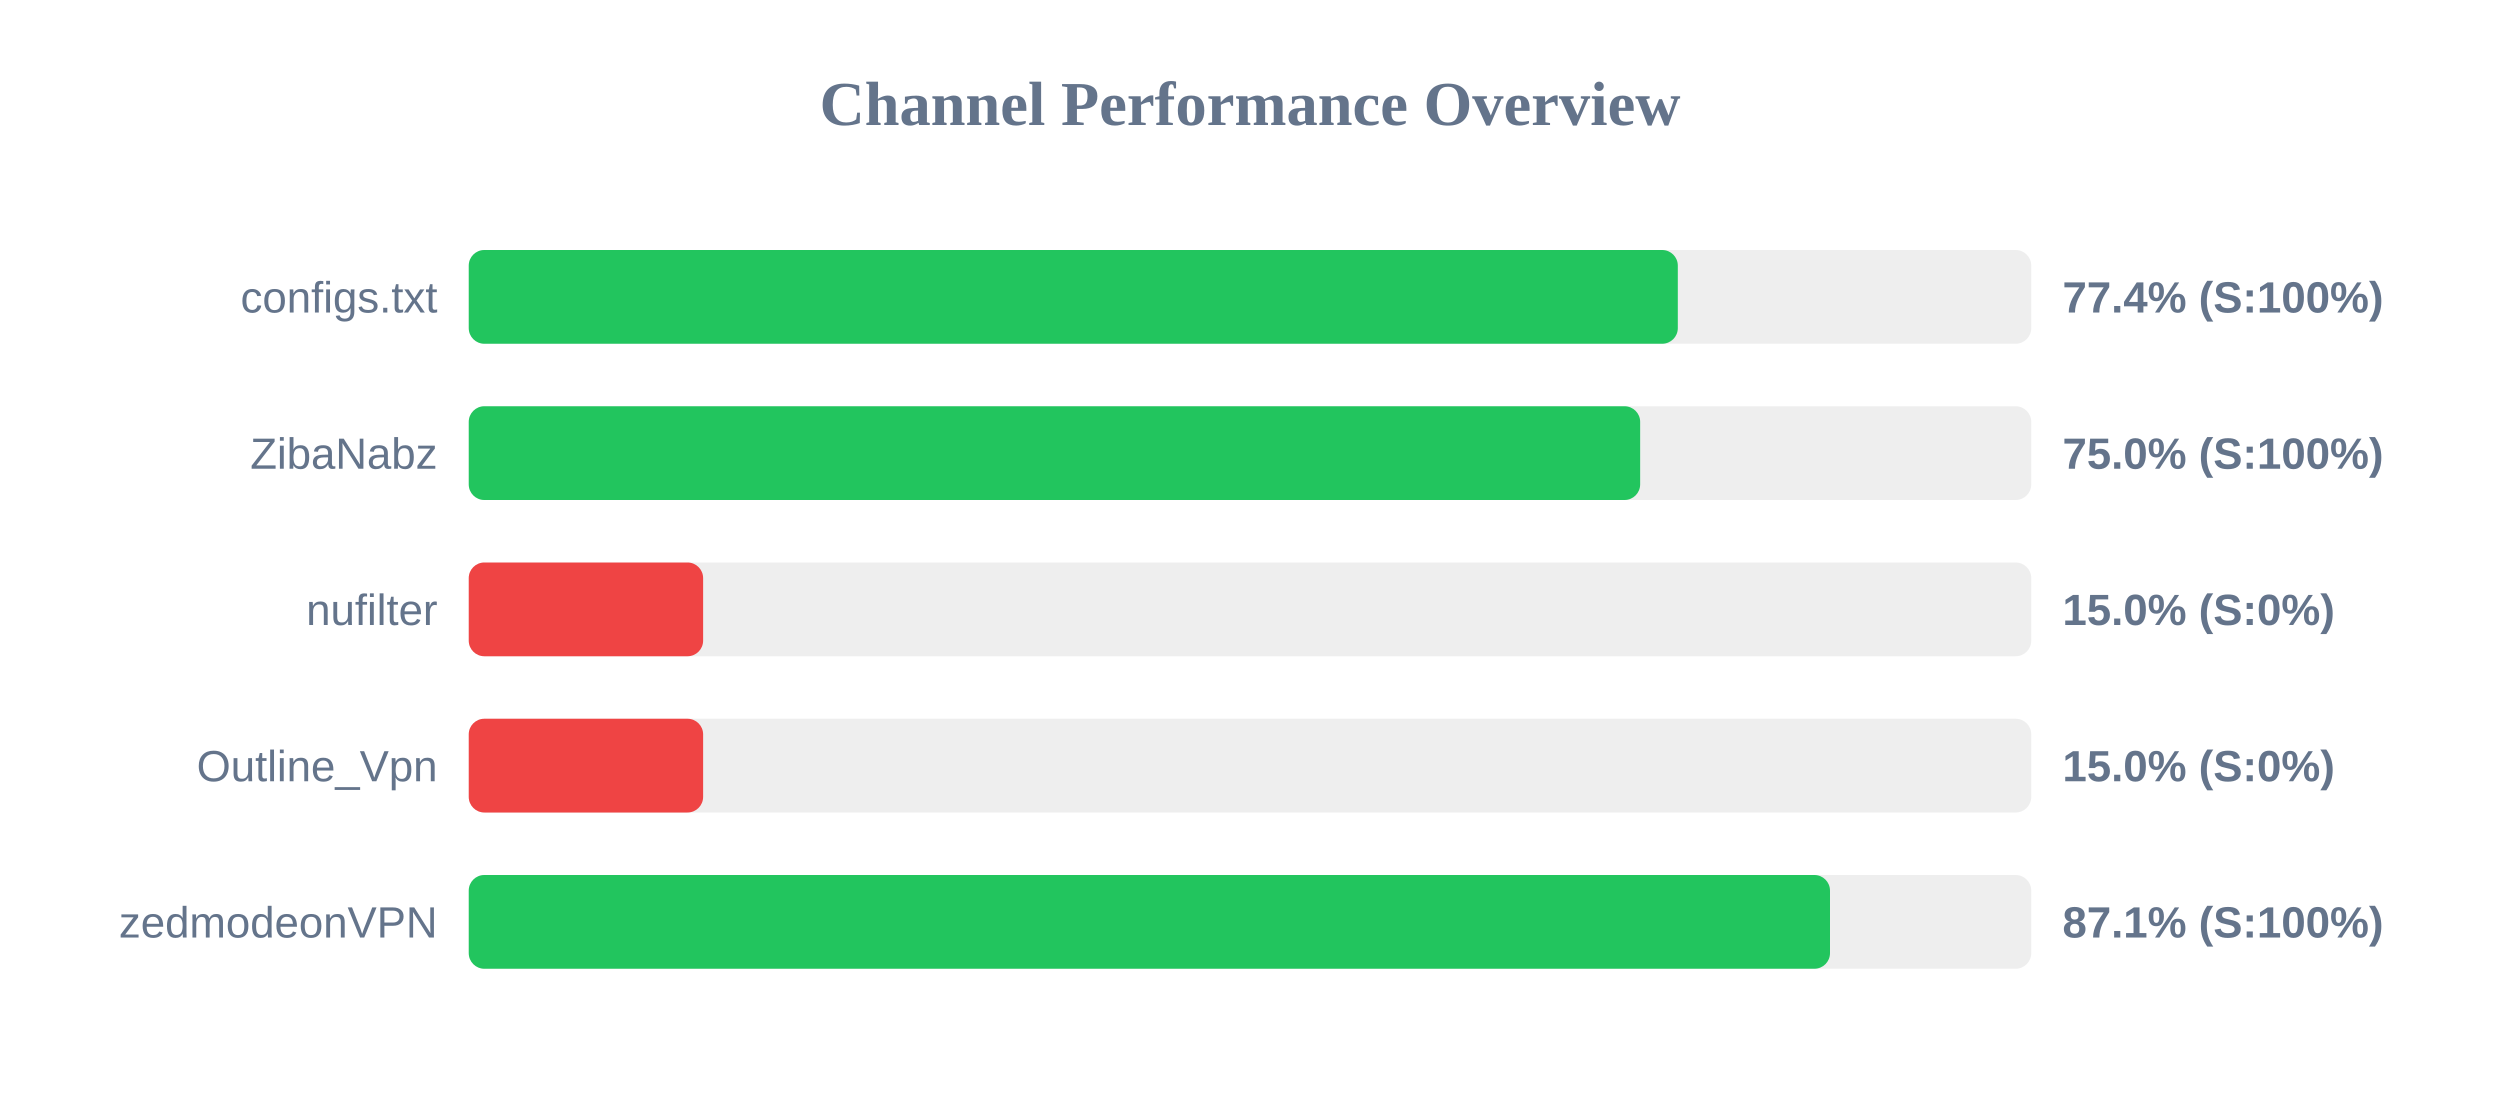
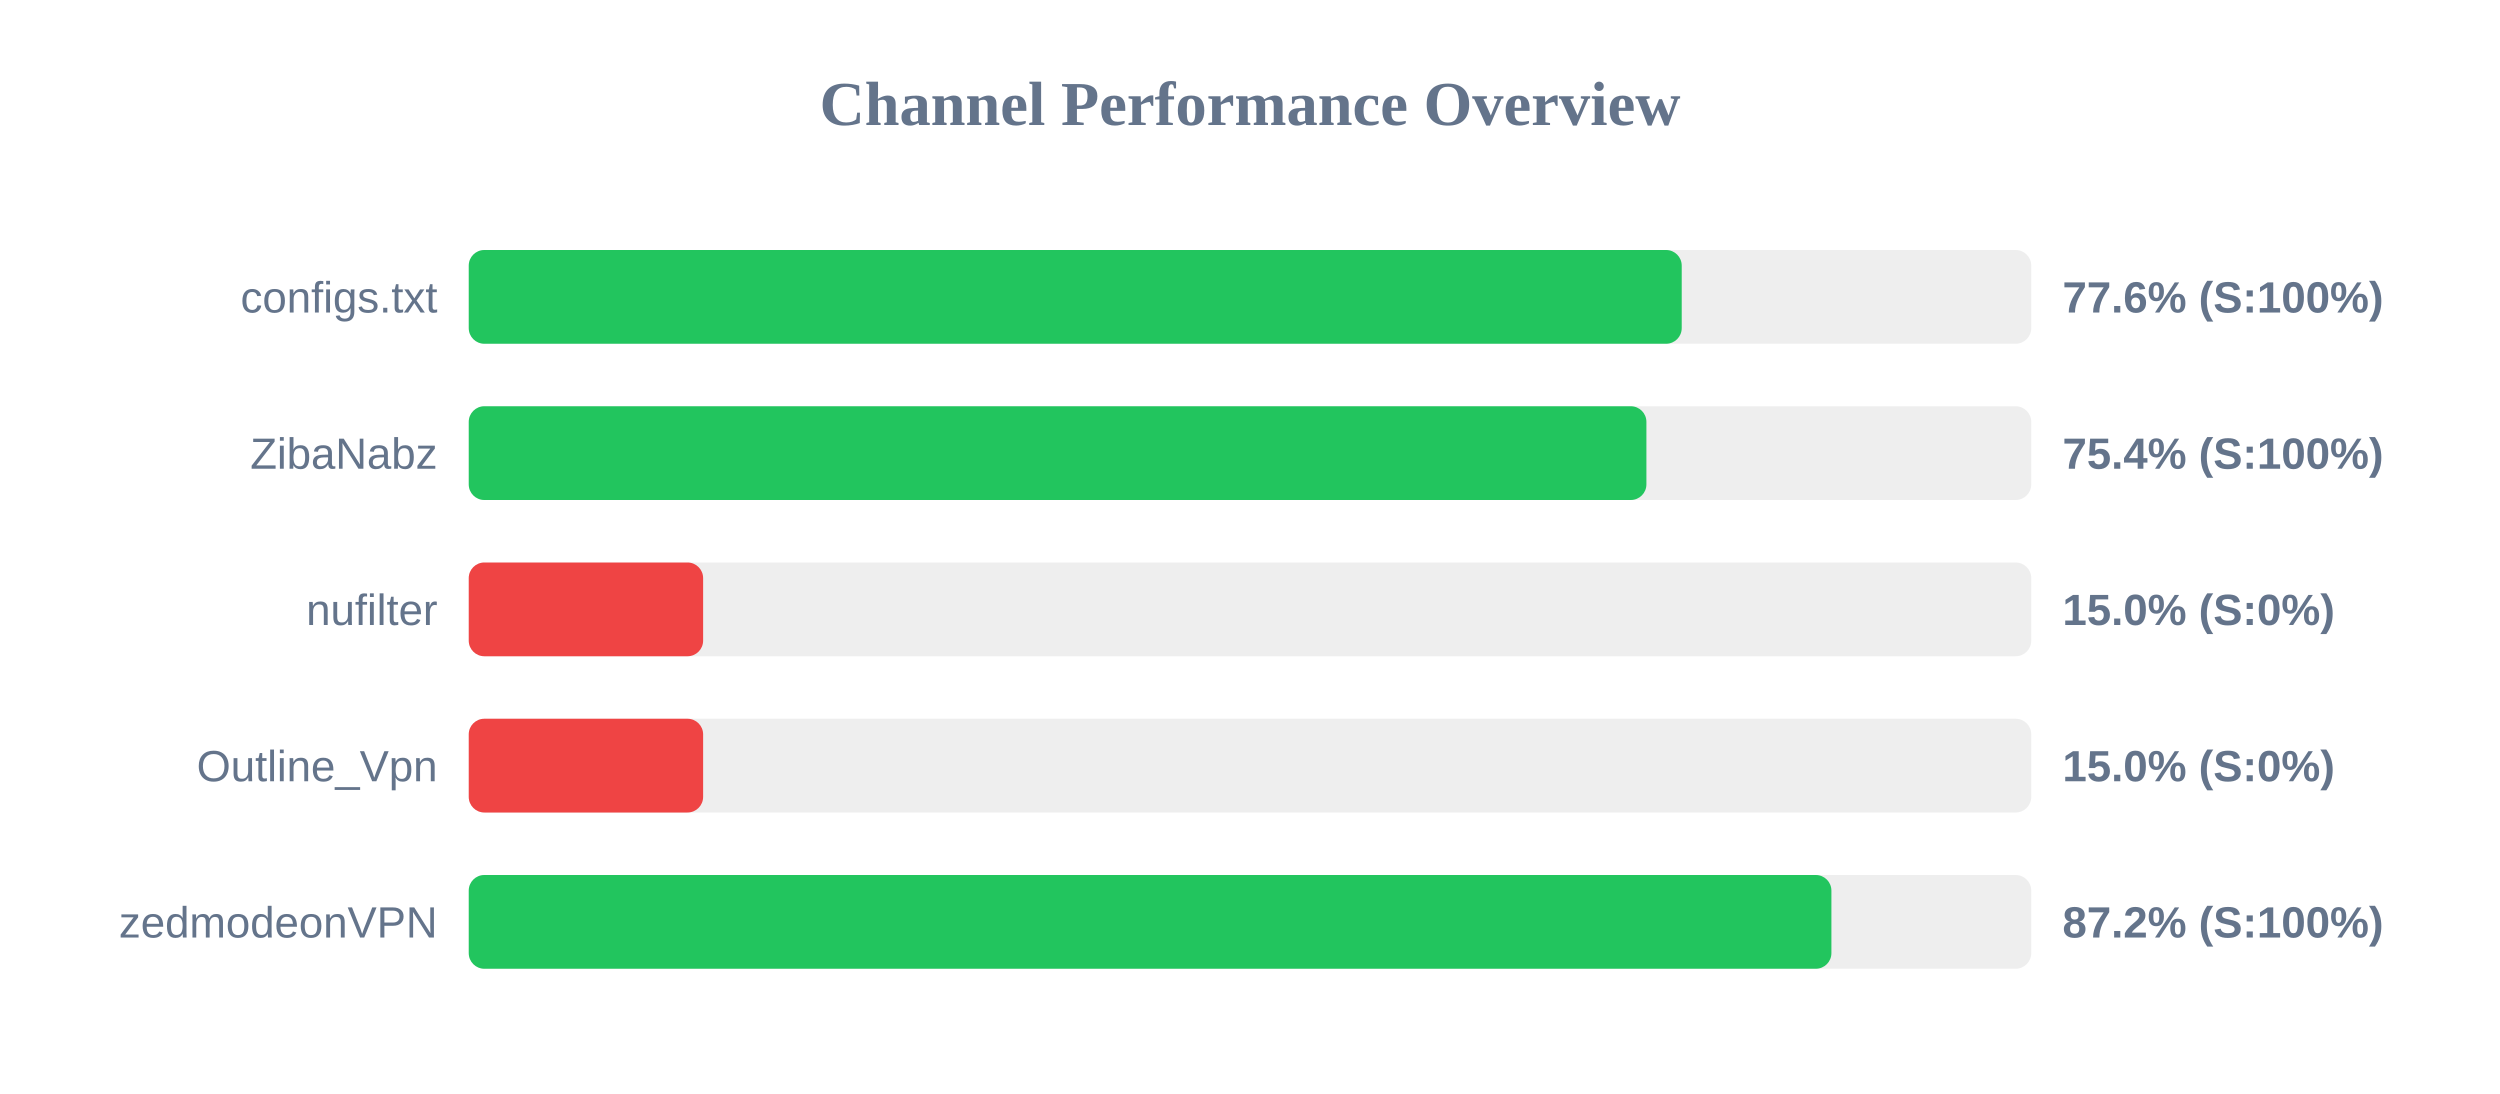
<svg xmlns="http://www.w3.org/2000/svg" width="800" height="350" version="1.1">
  <style>
        .row { font: 14px Arial; fill: #64748b; }
        .score { font: bold 14px Arial; fill: #64748b; }
    </style>
  <text x="400" y="40" text-anchor="middle" font-size="20px" font-weight="bold" fill="#64748b">Channel Performance Overview</text>
  <rect x="150" y="80" width="500" height="30" fill="#eee" rx="5" />
-   <rect x="150" y="80" width="386.9" height="30" fill="#22c55e" rx="5" />
+   <rect x="150" y="80" width="388.15" height="30" fill="#22c55e" rx="5" />
  <text x="140" y="100" text-anchor="end" class="row">configs.txt</text>
-   <text x="660" y="100" text-anchor="start" class="score">77.4% (S:100%)</text>
+   <text x="660" y="100" text-anchor="start" class="score">77.6% (S:100%)</text>
  <rect x="150" y="130" width="500" height="30" fill="#eee" rx="5" />
-   <rect x="150" y="130" width="374.85" height="30" fill="#22c55e" rx="5" />
+   <rect x="150" y="130" width="376.85" height="30" fill="#22c55e" rx="5" />
  <text x="140" y="150" text-anchor="end" class="row">ZibaNabz</text>
-   <text x="660" y="150" text-anchor="start" class="score">75.0% (S:100%)</text>
+   <text x="660" y="150" text-anchor="start" class="score">75.4% (S:100%)</text>
  <rect x="150" y="180" width="500" height="30" fill="#eee" rx="5" />
  <rect x="150" y="180" width="75.0" height="30" fill="#ef4444" rx="5" />
  <text x="140" y="200" text-anchor="end" class="row">nufilter</text>
  <text x="660" y="200" text-anchor="start" class="score">15.0% (S:0%)</text>
  <rect x="150" y="230" width="500" height="30" fill="#eee" rx="5" />
  <rect x="150" y="230" width="75.0" height="30" fill="#ef4444" rx="5" />
  <text x="140" y="250" text-anchor="end" class="row">Outline_Vpn</text>
  <text x="660" y="250" text-anchor="start" class="score">15.0% (S:0%)</text>
  <rect x="150" y="280" width="500" height="30" fill="#eee" rx="5" />
-   <rect x="150" y="280" width="435.6" height="30" fill="#22c55e" rx="5" />
+   <rect x="150" y="280" width="436.05" height="30" fill="#22c55e" rx="5" />
  <text x="140" y="300" text-anchor="end" class="row">zedmodeonVPN</text>
-   <text x="660" y="300" text-anchor="start" class="score">87.1% (S:100%)</text>
+   <text x="660" y="300" text-anchor="start" class="score">87.2% (S:100%)</text>
</svg>
